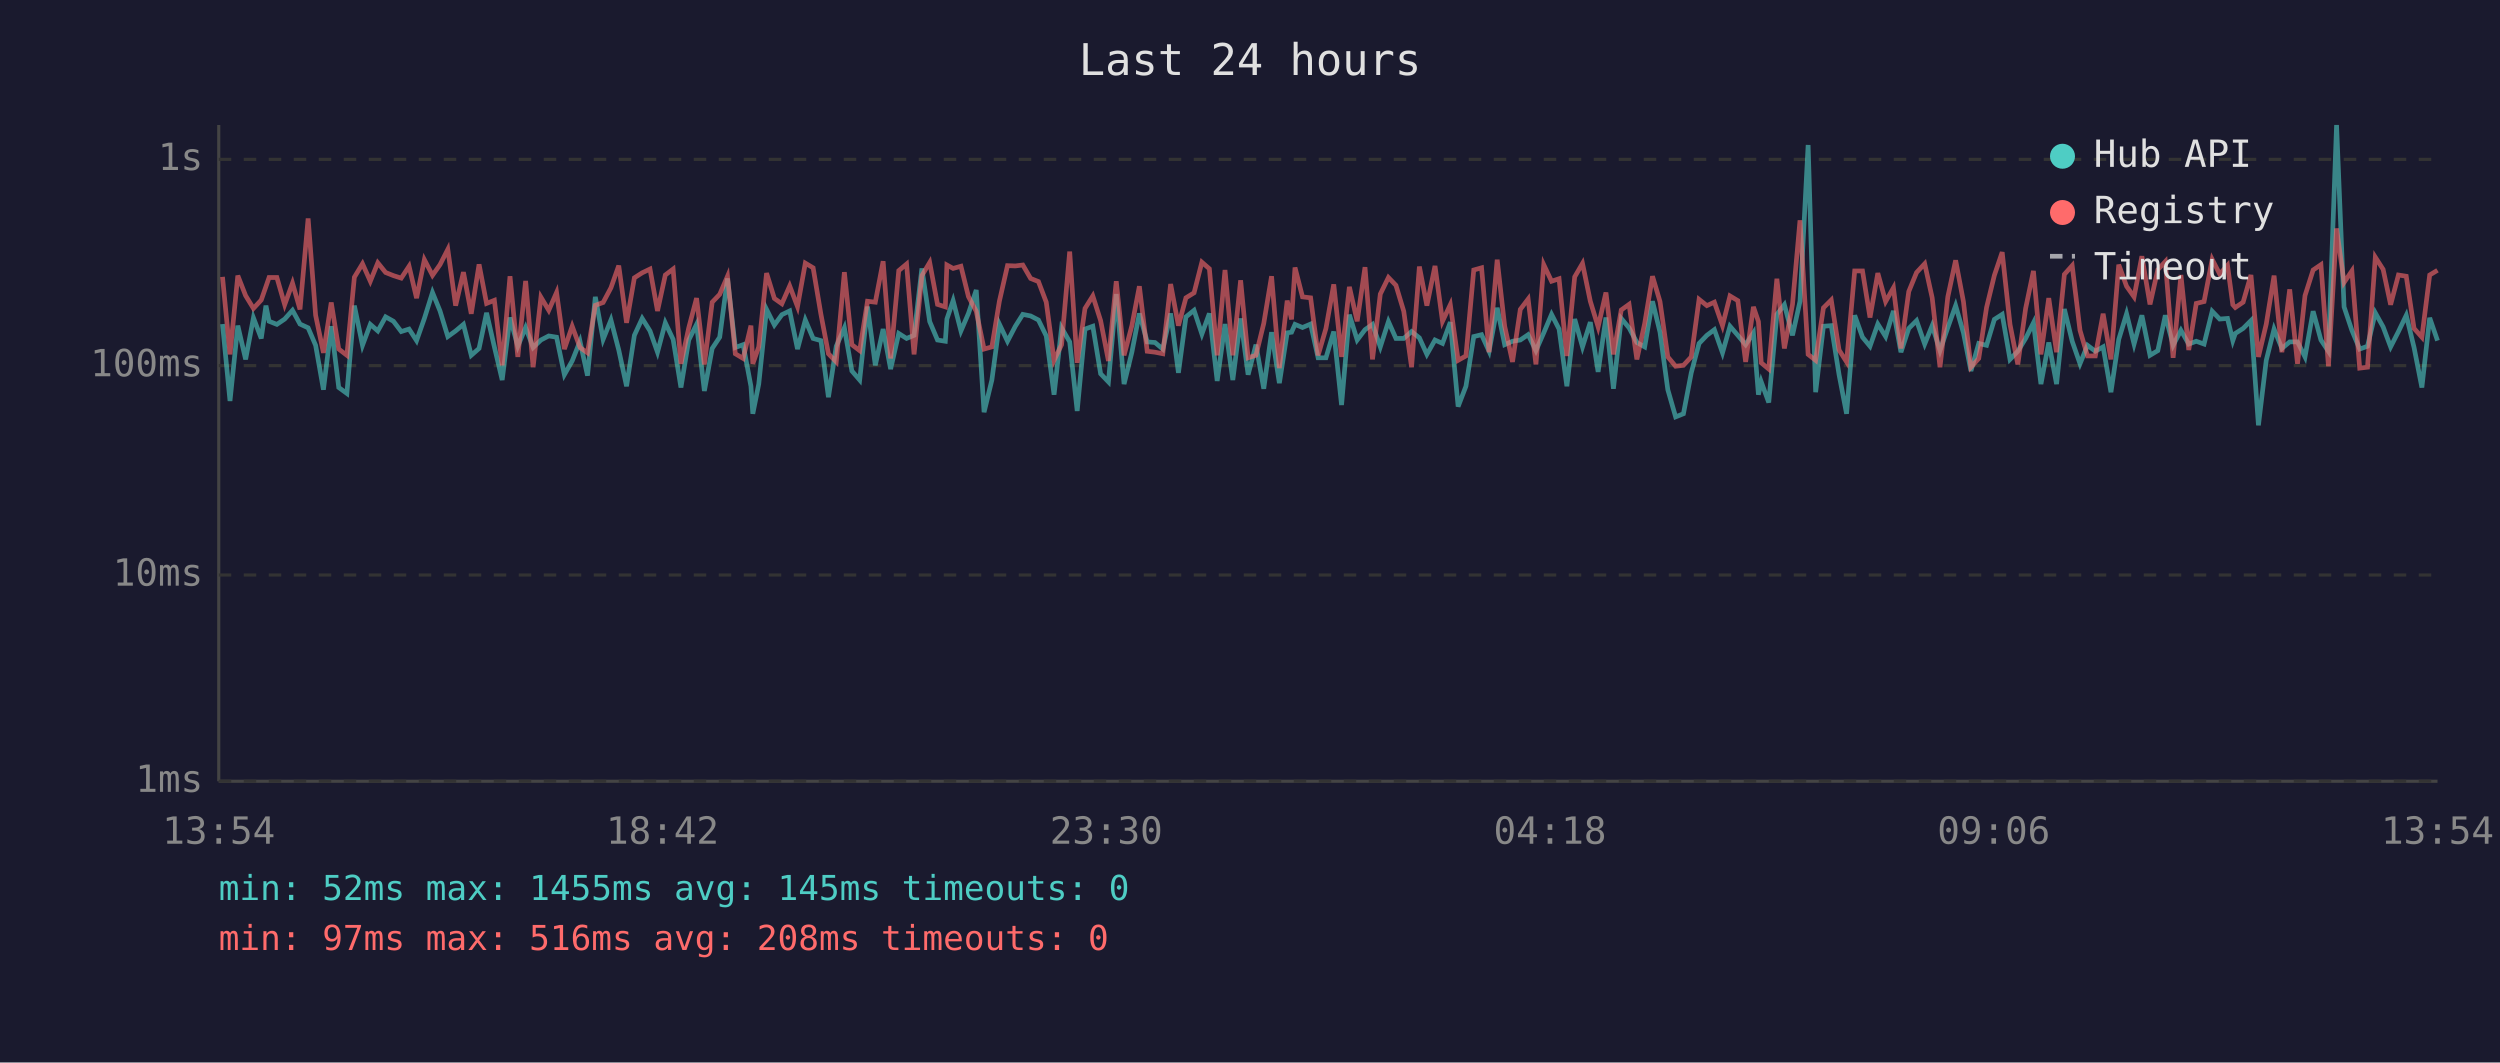
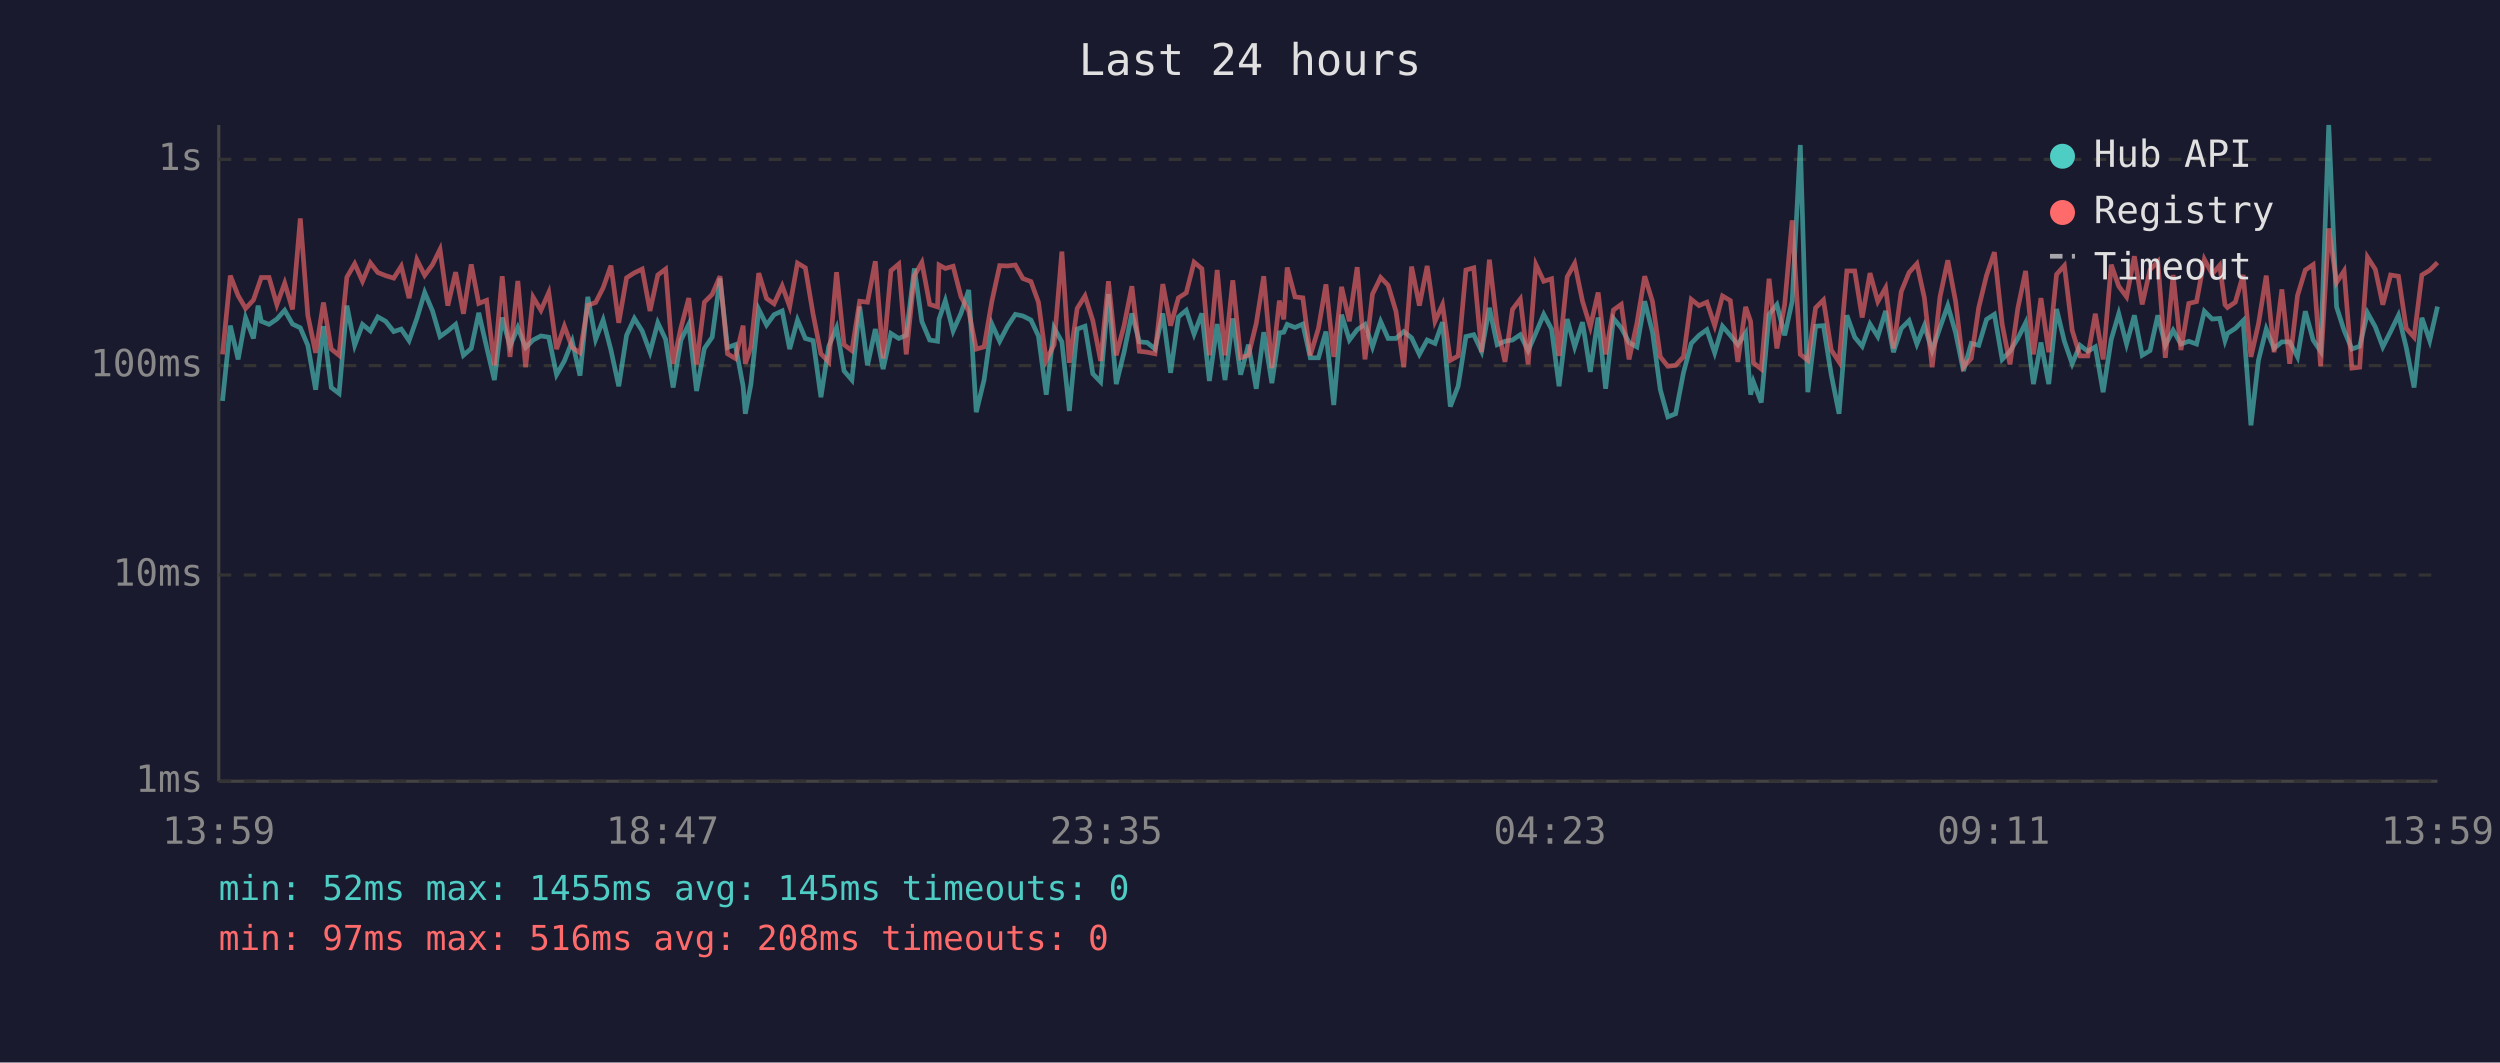
<svg xmlns="http://www.w3.org/2000/svg" viewBox="0 0 800 340" font-family="monospace" font-size="12">
  <rect width="800" height="340" fill="#1a1a2e" />
  <text x="400" y="24" fill="#e0e0e0" font-size="14" text-anchor="middle">Last 24 hours</text>
  <line x1="70" y1="40" x2="70" y2="250" stroke="#444" stroke-width="1" />
  <line x1="70" y1="250" x2="780" y2="250" stroke="#444" stroke-width="1" />
  <line x1="70" y1="250" x2="780" y2="250" stroke="#333" stroke-width="1" stroke-dasharray="4" />
  <text x="65" y="250" fill="#888" text-anchor="end" dominant-baseline="middle">1ms</text>
  <line x1="70" y1="184" x2="780" y2="184" stroke="#333" stroke-width="1" stroke-dasharray="4" />
  <text x="65" y="184" fill="#888" text-anchor="end" dominant-baseline="middle">10ms</text>
  <line x1="70" y1="117" x2="780" y2="117" stroke="#333" stroke-width="1" stroke-dasharray="4" />
  <text x="65" y="117" fill="#888" text-anchor="end" dominant-baseline="middle">100ms</text>
  <line x1="70" y1="51" x2="780" y2="51" stroke="#333" stroke-width="1" stroke-dasharray="4" />
  <text x="65" y="51" fill="#888" text-anchor="end" dominant-baseline="middle">1s</text>
-   <text x="70" y="270" fill="#888" text-anchor="middle">13:54</text>
-   <text x="212" y="270" fill="#888" text-anchor="middle">18:42</text>
-   <text x="354" y="270" fill="#888" text-anchor="middle">23:30</text>
-   <text x="496" y="270" fill="#888" text-anchor="middle">04:18</text>
-   <text x="638" y="270" fill="#888" text-anchor="middle">09:06</text>
-   <text x="780" y="270" fill="#888" text-anchor="middle">13:54</text>
-   <polyline points="71.2,103.7 73.6,128.3 76.1,104.2 78.6,115.0 81.1,101.7 83.6,108.3 85.1,97.8 86.1,102.8 88.6,103.8 91.1,102.1 93.6,99.3 96.0,103.7 98.6,104.9 101.0,110.5 103.5,124.7 106.0,104.4 108.4,124.0 111.0,125.9 113.4,97.8 116.0,110.5 118.5,103.8 120.9,105.9 123.4,101.4 125.9,102.8 128.4,106.1 130.9,105.3 133.3,109.0 135.8,101.9 138.4,93.6 140.8,99.5 143.3,107.7 145.8,105.9 148.3,103.8 150.8,113.7 153.3,111.5 155.7,100.1 158.2,111.0 160.7,121.6 163.2,101.6 165.7,110.8 168.2,104.8 170.6,111.2 173.1,108.8 175.6,107.5 178.1,107.9 180.6,119.9 183.1,115.5 185.6,109.2 188.0,120.2 190.5,95.0 193.0,108.6 195.5,102.4 198.0,112.0 200.5,123.6 203.0,107.3 205.5,101.9 208.0,105.9 210.4,112.7 212.9,103.3 215.4,108.6 217.9,124.0 220.4,108.8 222.9,103.8 225.4,125.1 227.9,111.5 230.3,107.9 232.8,89.1 235.3,111.2 237.8,110.3 240.3,123.6 240.9,132.4 242.8,122.9 245.3,99.0 247.8,104.0 250.2,100.7 252.7,99.5 255.2,111.7 257.7,102.4 260.2,108.3 262.7,109.0 265.1,127.1 267.6,110.8 270.2,104.9 272.6,118.7 275.1,121.6 277.6,98.1 280.1,116.9 282.6,105.3 285.0,118.1 287.6,106.7 290.1,108.3 292.5,107.3 295.0,85.9 297.5,102.9 300.0,108.8 302.5,109.2 303.0,102.1 305.0,96.2 307.5,105.9 309.9,100.3 312.4,92.8 314.9,131.9 317.4,121.6 319.8,103.7 322.4,109.2 324.9,104.4 327.3,100.6 329.8,101.1 332.3,102.4 334.8,107.5 337.3,126.3 339.7,104.9 342.3,109.4 344.7,131.5 347.2,105.3 349.7,104.4 352.2,119.6 354.7,122.2 357.2,94.1 359.7,122.9 362.2,112.7 364.6,100.3 367.1,109.4 369.6,109.6 372.1,111.7 374.6,100.3 377.1,119.3 379.5,101.4 382.1,99.3 384.6,106.9 387.0,100.3 389.5,121.9 392.0,103.7 394.5,121.6 397.0,101.9 399.4,119.9 401.9,110.3 404.4,124.4 406.9,106.3 409.4,122.6 411.9,106.5 413.3,106.3 414.4,103.8 416.8,104.8 419.4,103.7 421.8,114.5 424.3,114.5 426.8,106.1 429.3,129.6 431.8,100.7 434.3,108.8 436.8,105.5 439.2,103.8 441.7,111.0 444.3,102.9 446.7,108.3 449.2,108.3 451.7,106.1 454.2,108.1 456.6,113.4 459.2,108.8 461.6,109.9 464.1,103.1 466.6,130.1 469.1,123.6 471.6,107.7 474.1,107.1 476.5,112.4 479.1,98.5 481.5,110.3 484.0,109.2 486.5,108.8 489.0,107.1 491.5,112.2 494.0,106.5 496.5,100.6 498.9,105.3 501.4,123.6 503.9,102.1 506.4,111.0 508.9,103.1 511.4,119.0 513.9,101.6 516.3,124.4 518.8,101.9 521.3,104.9 523.8,109.6 526.3,111.0 528.8,96.4 531.2,106.3 533.7,124.7 536.2,133.4 538.7,132.4 541.2,119.3 543.7,109.9 546.2,107.3 548.6,105.5 551.2,112.9 553.6,104.4 556.1,107.3 558.6,110.3 561.1,106.5 562.7,126.3 563.6,122.2 566.0,128.8 568.6,100.6 571.0,97.5 573.6,107.3 576.0,96.4 578.6,46.4 581.0,125.5 583.5,104.4 586.0,104.2 588.5,119.9 590.9,132.4 593.5,100.9 596.0,107.9 598.4,110.8 600.9,103.7 603.4,107.7 605.9,99.5 608.3,112.7 610.8,105.1 613.3,102.6 615.9,110.1 618.3,104.2 620.8,112.2 623.3,104.8 625.8,97.8 628.3,106.5 630.7,118.7 633.2,109.9 635.7,110.5 638.2,102.2 640.7,100.6 643.2,115.0 645.7,112.4 648.2,108.3 650.7,103.3 653.1,122.9 655.6,109.6 658.1,122.9 660.6,98.9 663.1,109.2 665.6,116.4 668.0,110.5 670.5,112.4 673.0,111.0 675.5,125.5 678.0,108.6 680.5,100.4 682.9,110.1 685.4,100.9 688.0,113.7 690.5,112.2 692.9,100.9 695.4,110.5 697.9,105.7 700.4,110.1 702.8,109.2 705.3,110.1 707.9,99.6 710.3,102.1 712.8,101.9 714.5,109.0 715.3,106.7 717.8,105.1 720.3,102.6 722.7,136.1 725.2,115.3 727.7,105.3 730.2,111.5 732.7,109.4 735.2,109.4 737.6,114.2 740.2,99.6 742.7,108.8 745.1,112.4 747.7,40.0 750.1,98.2 752.6,105.7 755.1,111.7 757.6,110.8 760.1,100.1 762.6,104.6 765.0,111.0 767.5,106.1 770.0,100.9 772.5,111.2 775.0,124.0 777.5,101.7 780.0,109.0" fill="none" stroke="#4ecdc4" stroke-width="1.5" opacity="0.6" />
-   <polyline points="71.2,88.6 73.6,113.4 76.1,88.2 78.6,94.6 81.1,98.7 83.6,96.0 85.1,91.7 86.1,88.8 88.6,88.8 91.1,97.5 93.6,90.6 96.0,99.0 98.6,69.9 101.0,100.9 103.5,112.9 106.0,96.8 108.4,111.7 111.0,113.7 113.4,88.7 116.0,84.4 118.5,90.0 120.9,84.1 123.4,87.2 125.9,88.2 128.4,89.0 130.9,85.2 133.3,95.4 135.8,83.1 138.4,88.1 140.8,84.7 143.3,79.8 145.8,97.8 148.3,87.1 150.8,100.4 153.3,84.6 155.7,97.1 158.2,96.1 160.7,116.9 163.2,88.4 165.7,114.2 168.2,89.9 170.6,117.5 173.1,95.1 175.6,99.3 178.1,93.6 180.6,111.7 183.1,104.4 185.6,111.2 188.0,112.9 190.5,97.7 193.0,96.8 195.5,92.1 198.0,85.0 200.5,103.3 203.0,88.9 205.5,87.3 208.0,86.1 210.4,99.5 212.9,88.0 215.4,86.1 217.9,116.4 220.4,104.9 222.9,95.4 225.4,116.6 227.9,96.7 230.3,94.2 232.8,88.4 235.3,113.2 237.8,114.7 240.3,104.2 240.9,116.4 242.8,111.0 245.3,87.4 247.8,95.5 250.2,97.2 252.7,91.5 255.2,98.1 257.7,84.2 260.2,85.7 262.7,100.6 265.1,113.2 267.6,115.8 270.2,87.1 272.6,110.3 275.1,112.2 277.6,96.4 280.1,96.7 282.6,83.6 285.0,114.7 287.6,86.6 290.1,84.5 292.5,113.4 295.0,88.2 297.5,84.0 300.0,97.4 302.5,98.2 303.0,84.8 305.0,85.9 307.5,85.2 309.9,94.9 312.4,99.6 314.9,111.7 317.4,111.0 319.8,96.4 322.4,85.0 324.9,85.1 327.3,84.8 329.8,89.1 332.3,90.1 334.8,96.7 337.3,115.3 339.7,110.3 342.3,80.5 344.7,116.1 347.2,98.7 349.7,94.7 352.2,102.6 354.7,115.5 357.2,90.0 359.7,113.7 362.2,104.2 364.6,91.6 367.1,112.4 369.6,112.7 372.1,113.2 374.6,90.9 377.1,104.2 379.5,95.3 382.1,93.7 384.6,83.9 387.0,86.0 389.5,113.7 392.0,86.4 394.5,113.7 397.0,89.7 399.4,114.5 401.9,113.7 404.4,103.5 406.9,88.4 409.4,117.8 411.9,96.2 413.3,102.2 414.4,85.6 416.8,95.0 419.4,95.3 421.8,113.7 424.3,105.1 426.8,91.0 429.3,114.2 431.8,91.8 434.3,102.8 436.8,85.5 439.2,115.0 441.7,94.1 444.3,88.8 446.7,91.3 449.2,99.6 451.7,117.5 454.2,85.3 456.6,97.8 459.2,85.1 461.6,102.8 464.1,97.5 466.6,115.3 469.1,113.9 471.6,86.4 474.1,85.7 476.5,112.7 479.1,83.1 481.5,104.4 484.0,115.8 486.5,99.0 489.0,95.7 491.5,116.6 494.0,84.7 496.5,90.0 498.9,89.2 501.4,113.9 503.9,88.6 506.4,84.3 508.9,96.4 511.4,104.6 513.9,93.6 516.3,113.4 518.8,99.2 521.3,97.4 523.8,115.0 526.3,103.5 528.8,88.4 531.2,96.5 533.7,114.2 536.2,117.2 538.7,116.9 541.2,114.2 543.7,95.8 546.2,97.8 548.6,96.7 551.2,104.2 553.6,94.7 556.1,96.2 558.6,115.8 561.1,98.2 562.7,102.9 563.6,116.1 566.0,118.1 568.6,89.2 571.0,111.5 573.6,97.4 576.0,70.5 578.6,113.4 581.0,115.3 583.5,98.5 586.0,96.0 588.5,112.0 590.9,115.8 593.5,86.7 596.0,86.7 598.4,101.6 600.9,87.4 603.4,96.5 605.9,92.1 608.3,111.5 610.8,93.3 613.3,87.2 615.9,84.4 618.3,95.3 620.8,117.5 623.3,95.0 625.8,83.3 628.3,96.5 630.7,117.5 633.2,114.7 635.7,98.4 638.2,88.1 640.7,80.7 643.2,103.8 645.7,116.6 648.2,98.7 650.7,86.7 653.1,113.4 655.6,95.4 658.1,112.7 660.6,87.8 663.1,85.0 665.6,105.7 668.0,113.9 670.5,113.9 673.0,100.4 675.5,115.0 678.0,84.7 680.5,91.6 682.9,95.0 685.4,82.0 688.0,97.4 690.5,86.3 692.9,83.7 695.4,114.5 697.9,88.0 700.4,112.0 702.8,97.1 705.3,96.5 707.9,83.0 710.3,87.7 712.8,84.9 714.5,97.5 715.3,98.4 717.8,96.7 720.3,88.0 722.7,114.2 725.2,103.7 727.7,88.2 730.2,112.7 732.7,92.6 735.2,116.4 737.6,94.6 740.2,86.4 742.7,84.7 745.1,117.2 747.7,73.1 750.1,90.4 752.6,86.7 755.1,117.8 757.6,117.5 760.1,82.3 762.6,86.2 765.0,97.5 767.5,88.0 770.0,88.4 772.5,105.1 775.0,107.9 777.5,88.0 780.0,86.5" fill="none" stroke="#ff6b6b" stroke-width="1.5" opacity="0.6" />
+   <text x="70" y="270" fill="#888" text-anchor="middle">13:59</text>
+   <text x="212" y="270" fill="#888" text-anchor="middle">18:47</text>
+   <text x="354" y="270" fill="#888" text-anchor="middle">23:35</text>
+   <text x="496" y="270" fill="#888" text-anchor="middle">04:23</text>
+   <text x="638" y="270" fill="#888" text-anchor="middle">09:11</text>
+   <text x="780" y="270" fill="#888" text-anchor="middle">13:59</text>
+   <polyline points="71.2,128.3 73.7,104.2 76.2,115.0 78.6,101.7 81.1,108.3 82.6,97.8 83.6,102.8 86.1,103.8 88.6,102.1 91.1,99.3 93.6,103.7 96.1,104.9 98.5,110.5 101.0,124.7 103.5,104.4 106.0,124.0 108.5,125.9 111.0,97.8 113.5,110.5 116.0,103.8 118.5,105.9 120.9,101.4 123.4,102.8 126.0,106.1 128.4,105.3 130.9,109.0 133.4,101.9 135.9,93.6 138.4,99.5 140.8,107.7 143.3,105.9 145.8,103.8 148.3,113.7 150.8,111.5 153.2,100.1 155.7,111.0 158.2,121.6 160.7,101.6 163.2,110.8 165.7,104.8 168.2,111.2 170.6,108.8 173.1,107.5 175.6,107.9 178.1,119.9 180.6,115.5 183.1,109.2 185.6,120.2 188.1,95.0 190.6,108.6 193.0,102.4 195.5,112.0 198.0,123.6 200.5,107.3 203.0,101.9 205.5,105.9 208.0,112.7 210.5,103.3 213.0,108.6 215.4,124.0 217.9,108.8 220.4,103.8 222.9,125.1 225.4,111.5 227.9,107.9 230.4,89.1 232.8,111.2 235.3,110.3 237.8,123.6 238.5,132.4 240.3,122.9 242.8,99.0 245.3,104.0 247.7,100.7 250.3,99.5 252.7,111.7 255.2,102.4 257.7,108.3 260.2,109.0 262.7,127.1 265.2,110.8 267.7,104.9 270.1,118.7 272.6,121.6 275.1,98.1 277.6,116.9 280.1,105.3 282.6,118.1 285.1,106.7 287.6,108.3 290.0,107.3 292.6,85.9 295.0,102.9 297.5,108.8 300.0,109.2 300.5,102.1 302.5,96.2 305.0,105.9 307.5,100.3 310.0,92.8 312.4,131.9 314.9,121.6 317.4,103.7 319.9,109.2 322.4,104.4 324.9,100.6 327.3,101.1 329.9,102.4 332.3,107.5 334.8,126.3 337.3,104.9 339.8,109.4 342.2,131.5 344.7,105.3 347.2,104.4 349.7,119.6 352.2,122.2 354.7,94.1 357.2,122.9 359.7,112.7 362.2,100.3 364.6,109.4 367.1,109.6 369.6,111.7 372.1,100.3 374.6,119.3 377.1,101.4 379.6,99.3 382.1,106.9 384.6,100.3 387.0,121.9 389.5,103.7 392.0,121.6 394.5,101.9 397.0,119.9 399.5,110.3 402.0,124.4 404.4,106.3 407.0,122.6 409.4,106.5 410.8,106.3 411.9,103.8 414.4,104.8 416.9,103.7 419.3,114.5 421.9,114.5 424.3,106.1 426.8,129.6 429.3,100.7 431.8,108.8 434.3,105.5 436.8,103.8 439.2,111.0 441.8,102.9 444.2,108.3 446.7,108.3 449.2,106.1 451.7,108.1 454.2,113.4 456.7,108.8 459.2,109.9 461.6,103.1 464.1,130.1 466.6,123.6 469.1,107.7 471.6,107.1 474.1,112.4 476.6,98.5 479.1,110.3 481.6,109.2 484.0,108.8 486.5,107.1 489.0,112.2 491.5,106.5 494.0,100.6 496.5,105.3 498.9,123.6 501.5,102.1 503.9,111.0 506.4,103.1 508.9,119.0 511.4,101.6 513.8,124.4 516.3,101.9 518.8,104.9 521.3,109.6 523.8,111.0 526.3,96.4 528.8,106.3 531.3,124.7 533.7,133.4 536.2,132.4 538.7,119.3 541.2,109.9 543.7,107.3 546.2,105.5 548.7,112.9 551.2,104.4 553.7,107.3 556.1,110.3 558.6,106.5 560.2,126.3 561.1,122.2 563.6,128.8 566.1,100.6 568.6,97.5 571.1,107.3 573.5,96.4 576.1,46.4 578.5,125.5 581.0,104.4 583.5,104.2 586.0,119.9 588.5,132.4 591.0,100.9 593.5,107.9 595.9,110.8 598.4,103.7 600.9,107.7 603.4,99.5 605.9,112.7 608.4,105.1 610.9,102.6 613.4,110.1 615.8,104.2 618.3,112.2 620.8,104.8 623.3,97.8 625.8,106.5 628.3,118.7 630.8,109.9 633.2,110.5 635.7,102.2 638.2,100.6 640.7,115.0 643.2,112.4 645.7,108.3 648.2,103.3 650.7,122.9 653.1,109.6 655.6,122.9 658.1,98.9 660.6,109.2 663.1,116.4 665.6,110.5 668.1,112.4 670.5,111.0 673.0,125.5 675.6,108.6 678.0,100.4 680.5,110.1 683.0,100.9 685.5,113.7 688.0,112.2 690.5,100.9 692.9,110.5 695.4,105.7 697.9,110.1 700.4,109.2 702.9,110.1 705.4,99.6 707.9,102.1 710.3,101.9 712.0,109.0 712.8,106.7 715.3,105.1 717.8,102.6 720.3,136.1 722.7,115.3 725.2,105.3 727.7,111.5 730.2,109.4 732.7,109.4 735.2,114.2 737.7,99.6 740.2,108.8 742.6,112.4 745.2,40.0 747.7,98.2 750.1,105.7 752.6,111.7 755.1,110.8 757.6,100.1 760.1,104.6 762.5,111.0 765.0,106.1 767.5,100.9 770.0,111.2 772.5,124.0 775.0,101.7 777.5,109.0 780.0,98.1" fill="none" stroke="#4ecdc4" stroke-width="1.5" opacity="0.6" />
+   <polyline points="71.2,113.4 73.7,88.2 76.2,94.6 78.6,98.7 81.1,96.0 82.6,91.7 83.6,88.8 86.1,88.8 88.6,97.5 91.1,90.6 93.6,99.0 96.1,69.9 98.5,100.9 101.0,112.9 103.5,96.8 106.0,111.7 108.5,113.7 111.0,88.7 113.5,84.4 116.0,90.0 118.5,84.1 120.9,87.2 123.4,88.2 126.0,89.0 128.4,85.2 130.9,95.4 133.4,83.1 135.9,88.1 138.4,84.7 140.8,79.8 143.3,97.8 145.8,87.1 148.3,100.4 150.8,84.6 153.2,97.1 155.7,96.1 158.2,116.9 160.7,88.4 163.2,114.2 165.7,89.9 168.2,117.5 170.6,95.1 173.1,99.3 175.6,93.6 178.1,111.7 180.6,104.4 183.1,111.2 185.6,112.9 188.1,97.7 190.6,96.8 193.0,92.1 195.5,85.0 198.0,103.3 200.5,88.9 203.0,87.3 205.5,86.1 208.0,99.5 210.5,88.0 213.0,86.1 215.4,116.4 217.9,104.9 220.4,95.4 222.9,116.6 225.4,96.7 227.9,94.2 230.4,88.4 232.8,113.2 235.3,114.7 237.8,104.2 238.5,116.4 240.3,111.0 242.8,87.4 245.3,95.5 247.7,97.2 250.3,91.5 252.7,98.1 255.2,84.2 257.7,85.7 260.2,100.6 262.7,113.2 265.2,115.8 267.7,87.1 270.1,110.3 272.6,112.2 275.1,96.4 277.6,96.7 280.1,83.6 282.6,114.7 285.1,86.6 287.6,84.5 290.0,113.4 292.6,88.2 295.0,84.0 297.5,97.4 300.0,98.2 300.5,84.8 302.5,85.9 305.0,85.2 307.5,94.9 310.0,99.6 312.4,111.7 314.9,111.0 317.4,96.4 319.9,85.0 322.4,85.1 324.9,84.8 327.3,89.1 329.9,90.1 332.3,96.7 334.8,115.3 337.3,110.3 339.8,80.5 342.2,116.1 344.7,98.7 347.2,94.7 349.7,102.6 352.2,115.5 354.7,90.0 357.2,113.7 359.7,104.2 362.2,91.6 364.6,112.4 367.1,112.7 369.6,113.2 372.1,90.9 374.6,104.2 377.1,95.3 379.6,93.7 382.1,83.9 384.6,86.0 387.0,113.7 389.5,86.4 392.0,113.7 394.5,89.7 397.0,114.5 399.5,113.7 402.0,103.5 404.4,88.4 407.0,117.8 409.4,96.2 410.8,102.2 411.9,85.6 414.4,95.0 416.9,95.3 419.3,113.7 421.9,105.1 424.3,91.0 426.8,114.2 429.3,91.8 431.8,102.8 434.3,85.5 436.8,115.0 439.2,94.1 441.8,88.8 444.2,91.3 446.7,99.6 449.2,117.5 451.7,85.3 454.2,97.8 456.7,85.1 459.2,102.8 461.6,97.5 464.1,115.3 466.6,113.9 469.1,86.4 471.6,85.7 474.1,112.7 476.6,83.1 479.1,104.4 481.6,115.8 484.0,99.0 486.5,95.7 489.0,116.6 491.5,84.7 494.0,90.0 496.5,89.2 498.9,113.9 501.5,88.6 503.9,84.3 506.4,96.4 508.9,104.6 511.4,93.6 513.8,113.4 516.3,99.2 518.8,97.4 521.3,115.0 523.8,103.5 526.3,88.4 528.8,96.5 531.3,114.2 533.7,117.2 536.2,116.9 538.7,114.2 541.2,95.8 543.7,97.8 546.2,96.7 548.7,104.2 551.2,94.7 553.7,96.2 556.1,115.8 558.6,98.2 560.2,102.9 561.1,116.1 563.6,118.1 566.1,89.2 568.6,111.5 571.1,97.4 573.5,70.5 576.1,113.4 578.5,115.3 581.0,98.5 583.5,96.0 586.0,112.0 588.5,115.8 591.0,86.7 593.5,86.7 595.9,101.6 598.4,87.4 600.9,96.5 603.4,92.1 605.9,111.5 608.4,93.3 610.9,87.2 613.4,84.4 615.8,95.3 618.3,117.5 620.8,95.0 623.3,83.3 625.8,96.5 628.3,117.5 630.8,114.7 633.2,98.4 635.7,88.1 638.2,80.7 640.7,103.8 643.2,116.6 645.7,98.7 648.2,86.7 650.7,113.4 653.1,95.4 655.6,112.7 658.1,87.8 660.6,85.0 663.1,105.7 665.6,113.9 668.1,113.9 670.5,100.4 673.0,115.0 675.6,84.7 678.0,91.6 680.5,95.0 683.0,82.0 685.5,97.4 688.0,86.3 690.5,83.7 692.9,114.5 695.4,88.0 697.9,112.0 700.4,97.1 702.9,96.5 705.4,83.0 707.9,87.7 710.3,84.9 712.0,97.5 712.8,98.4 715.3,96.7 717.8,88.0 720.3,114.2 722.7,103.7 725.2,88.2 727.7,112.7 730.2,92.6 732.7,116.4 735.2,94.6 737.7,86.4 740.2,84.7 742.6,117.2 745.2,73.1 747.7,90.4 750.1,86.7 752.6,117.8 755.1,117.5 757.6,82.3 760.1,86.2 762.5,97.5 765.0,88.0 767.5,88.4 770.0,105.1 772.5,107.9 775.0,88.0 777.5,86.5 780.0,84.0" fill="none" stroke="#ff6b6b" stroke-width="1.5" opacity="0.6" />
  <circle cx="660" cy="50" r="4" fill="#4ecdc4" />
  <text x="670" y="50" fill="#e0e0e0" dominant-baseline="middle">Hub API</text>
  <circle cx="660" cy="68" r="4" fill="#ff6b6b" />
  <text x="670" y="68" fill="#e0e0e0" dominant-baseline="middle">Registry</text>
  <line x1="656" y1="82" x2="664" y2="82" stroke="#e0e0e0" stroke-width="1.5" stroke-dasharray="4,3" opacity="0.7" />
  <text x="670" y="86" fill="#e0e0e0" dominant-baseline="middle">Timeout</text>
  <text x="70" y="288" fill="#4ecdc4" font-size="11">min: 52ms  max: 1455ms  avg: 145ms  timeouts: 0</text>
  <text x="70" y="304" fill="#ff6b6b" font-size="11">min: 97ms  max: 516ms  avg: 208ms  timeouts: 0</text>
</svg>
